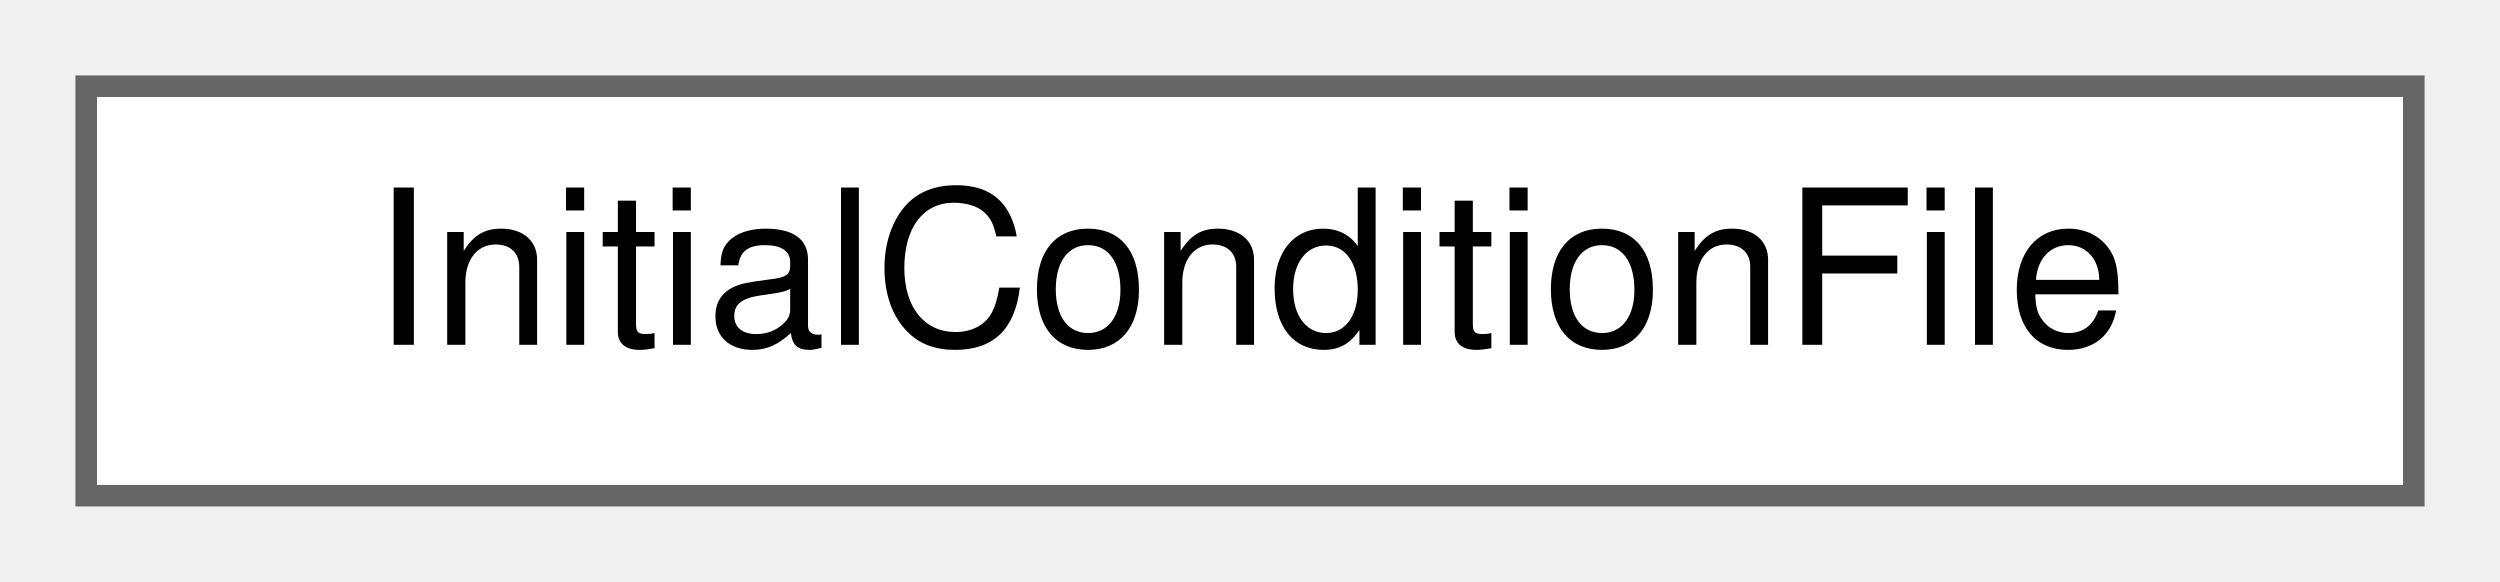
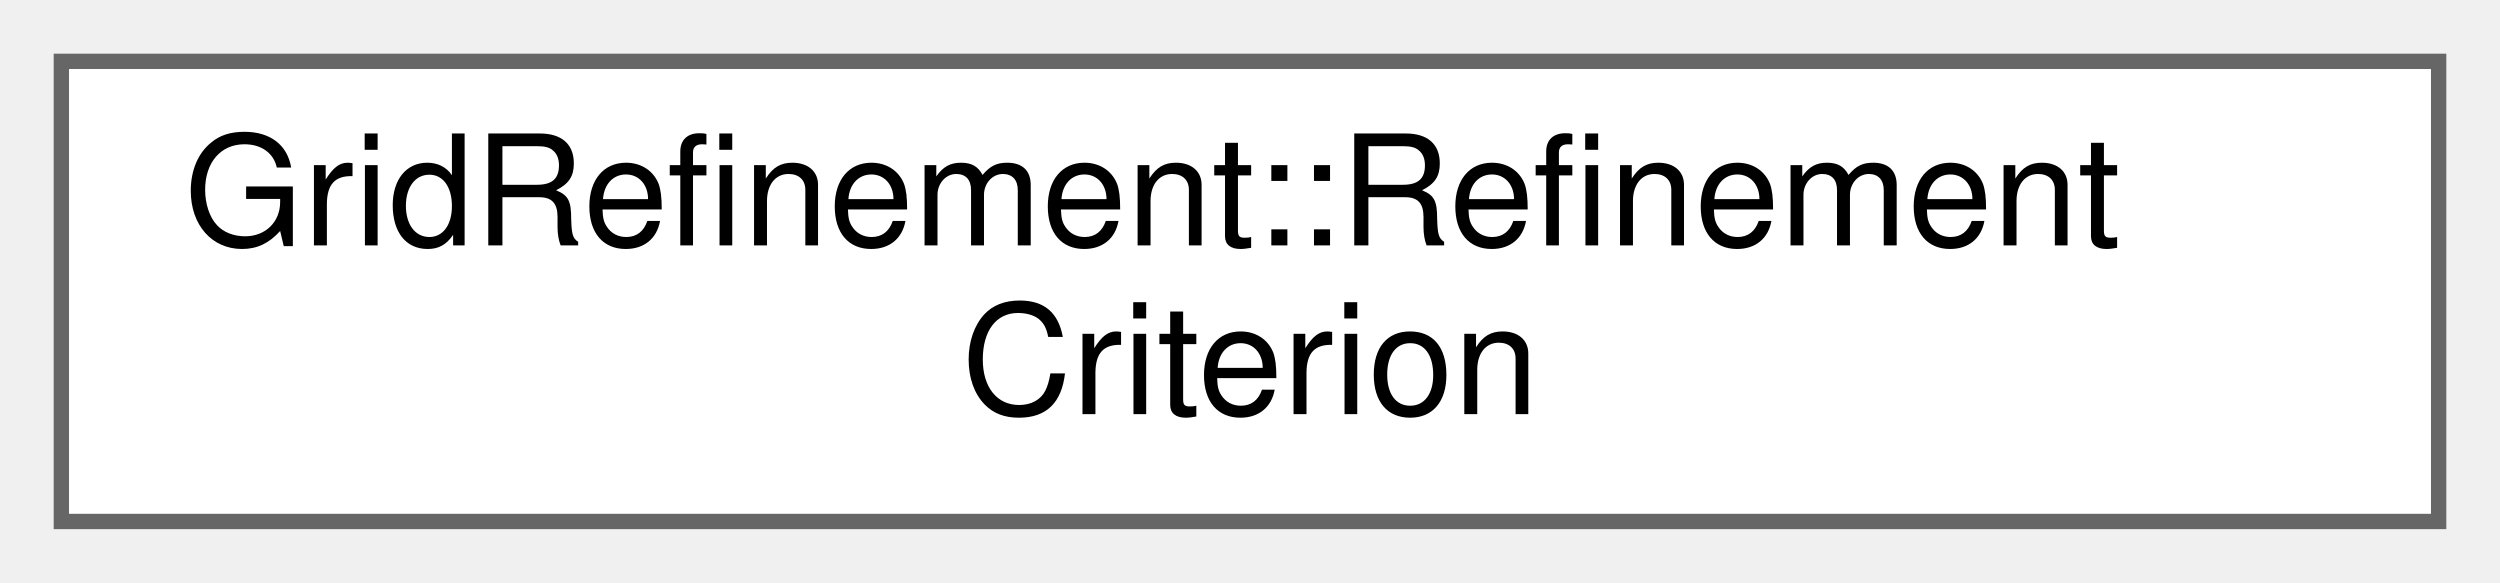
- <svg xmlns="http://www.w3.org/2000/svg" xmlns:xlink="http://www.w3.org/1999/xlink" width="116pt" height="27pt" viewBox="0.00 0.00 116.00 27.00">
-   <g id="graph0" class="graph" transform="scale(1 1) rotate(0) translate(4 23)">
+ <svg xmlns="http://www.w3.org/2000/svg" xmlns:xlink="http://www.w3.org/1999/xlink" width="163pt" height="38pt" viewBox="0.00 0.00 163.00 38.00">
+   <g id="graph0" class="graph" transform="scale(1 1) rotate(0) translate(4 34)">
    <g id="Node000000" class="node">
      <g id="a_Node000000">
-         <a xlink:href="structInitialConditionFile.html" target="_top" xlink:title="Struct that store the read-in information for a single file.">
-           <polygon fill="white" stroke="#666666" points="108,-19 0,-19 0,0 108,0 108,-19" />
-           <text text-anchor="middle" x="54" y="-7" font-family="Helvetica,sans-Serif" font-size="10.00">InitialConditionFile</text>
+         <a xlink:href="classGridRefinement_1_1RefinementCriterion.html" target="_top" xlink:title=" ">
+           <polygon fill="white" stroke="#666666" points="155,-30 0,-30 0,0 155,0 155,-30" />
+           <text text-anchor="start" x="8" y="-18" font-family="Helvetica,sans-Serif" font-size="10.00">GridRefinement::Refinement</text>
+           <text text-anchor="middle" x="77.5" y="-7" font-family="Helvetica,sans-Serif" font-size="10.00">Criterion</text>
        </a>
      </g>
    </g>
  </g>
</svg>
